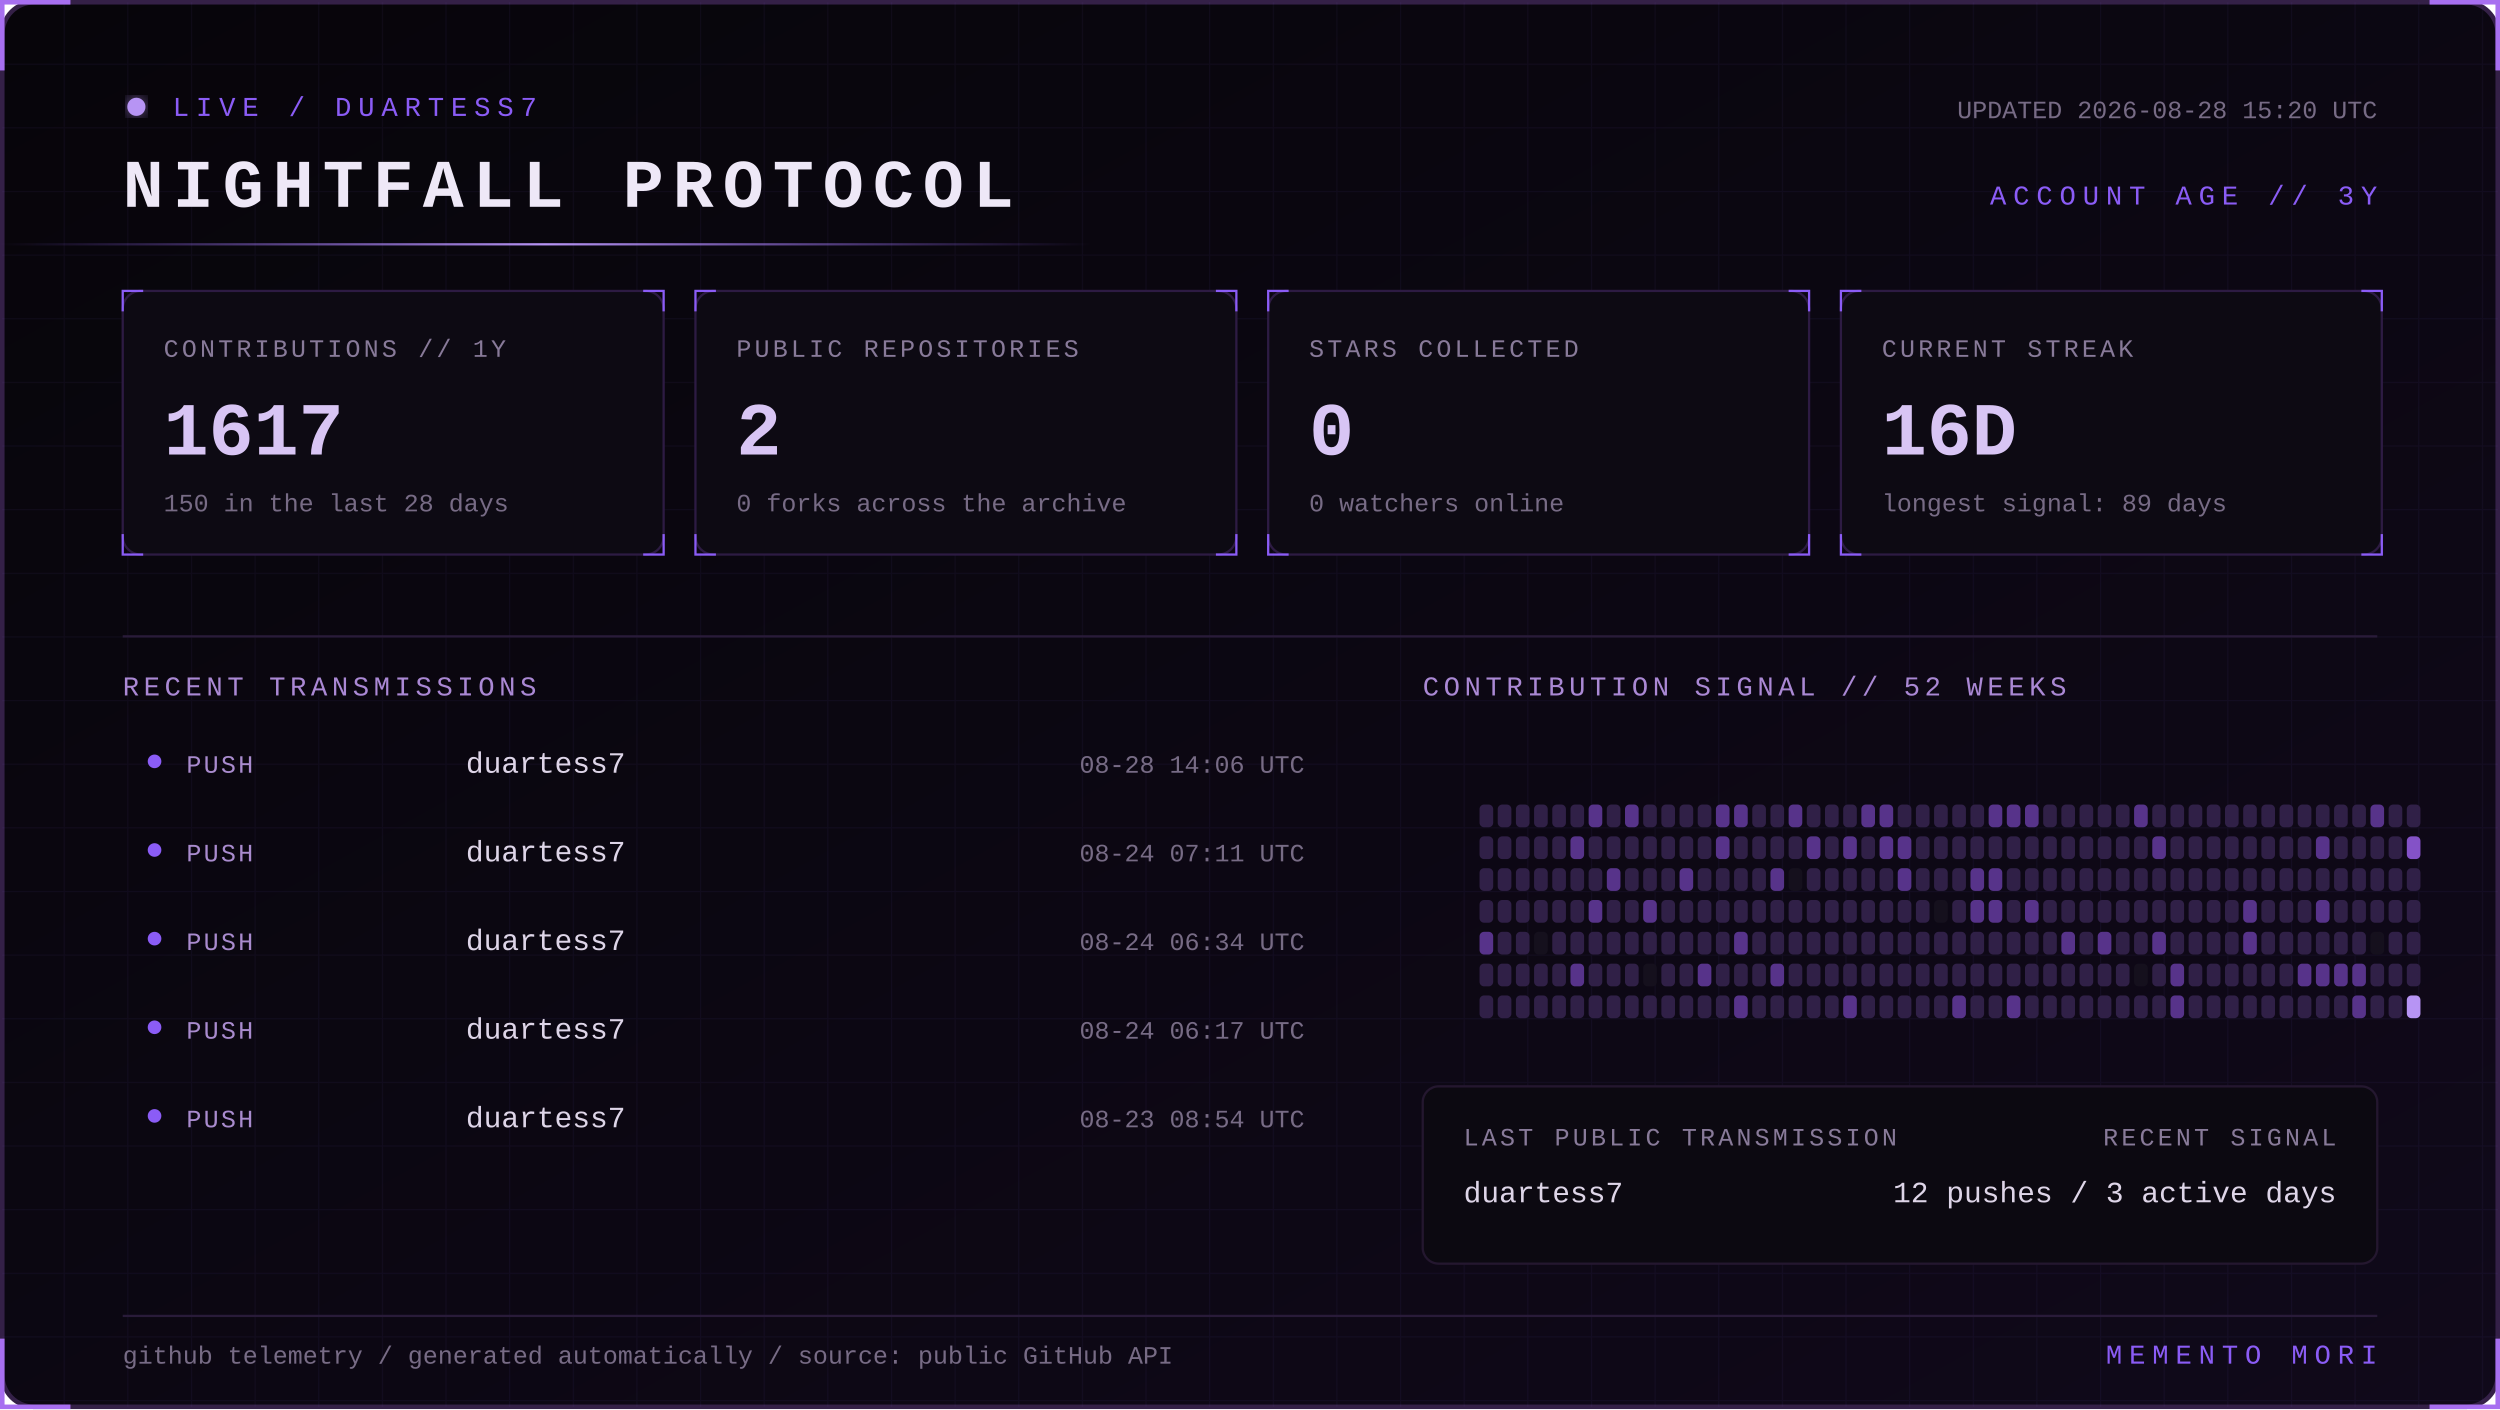
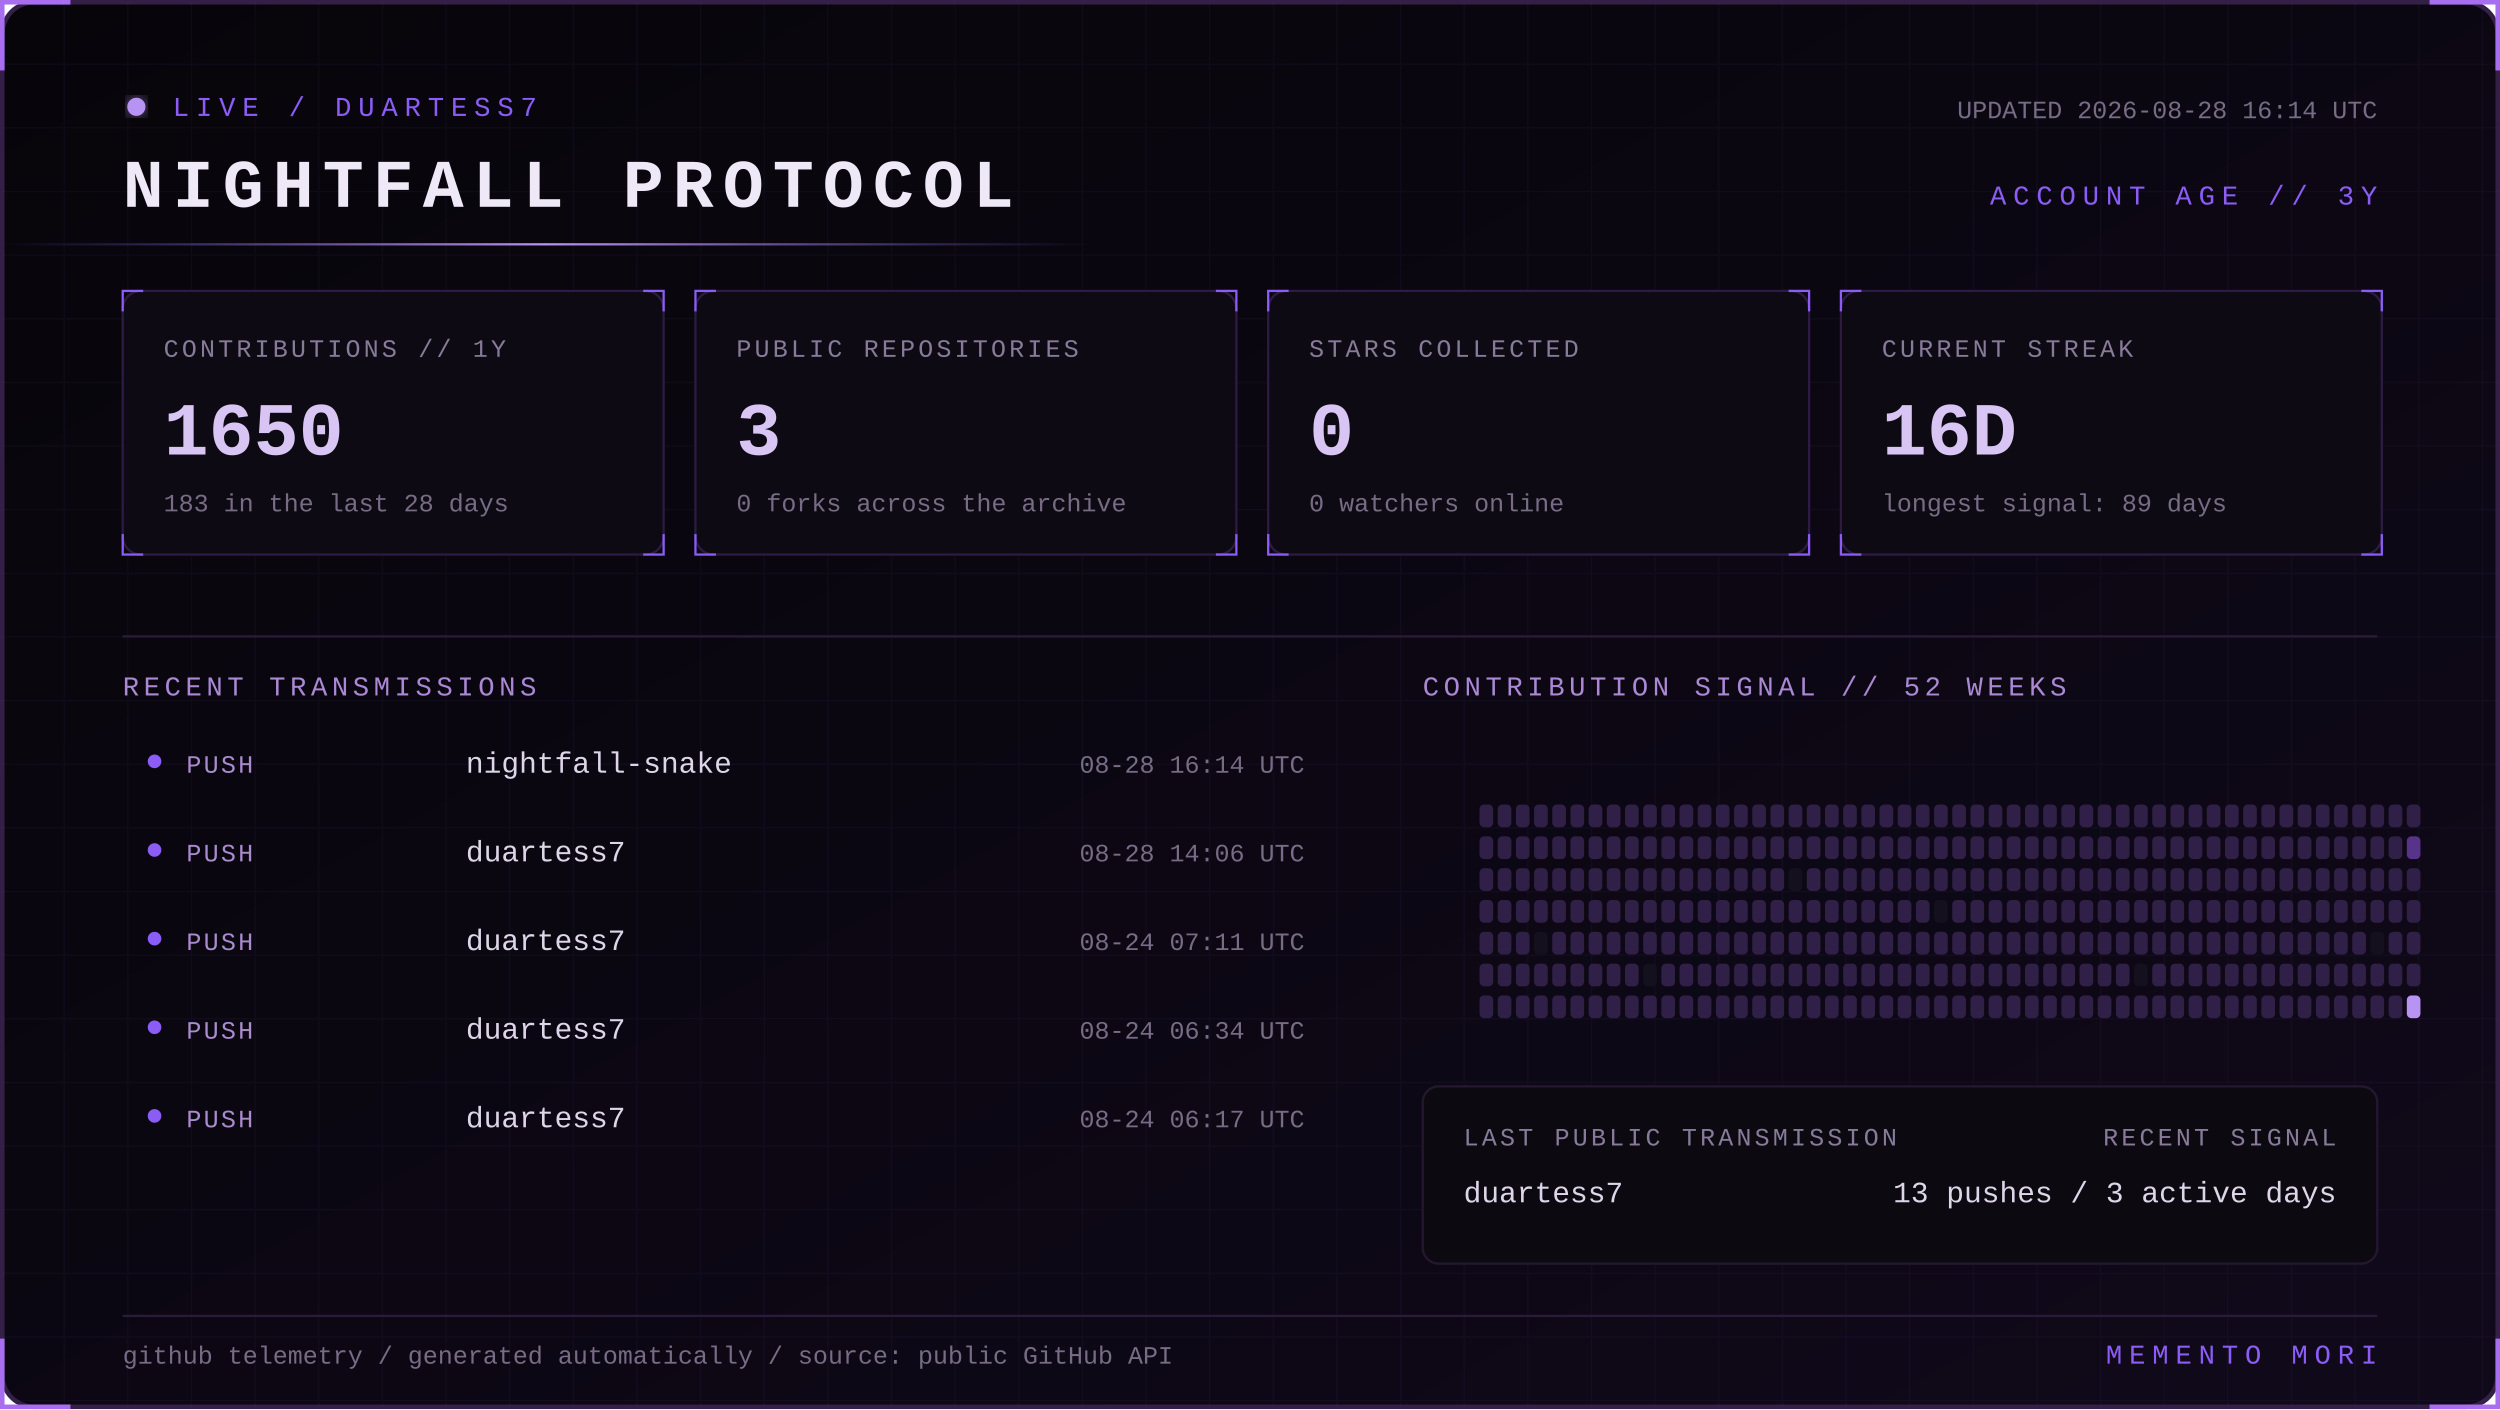
<svg xmlns="http://www.w3.org/2000/svg" width="1100" height="620" viewBox="0 0 1100 620" role="img" aria-labelledby="title desc">
  <defs>
    <linearGradient id="bg" x1="0" y1="0" x2="1" y2="1">
      <stop stop-color="#07050a" />
      <stop offset="1" stop-color="#10091a" />
    </linearGradient>
    <linearGradient id="beam">
      <stop stop-color="#8b5cf6" stop-opacity="0" />
      <stop offset=".5" stop-color="#b794f4" />
      <stop offset="1" stop-color="#8b5cf6" stop-opacity="0" />
    </linearGradient>
    <filter id="glow">
      <feGaussianBlur stdDeviation="4" result="b" />
      <feMerge>
        <feMergeNode in="b" />
        <feMergeNode in="SourceGraphic" />
      </feMerge>
    </filter>
    <pattern id="grid" width="28" height="28" patternUnits="userSpaceOnUse">
      <path d="M28 0H0V28" fill="none" stroke="#8b5cf6" stroke-opacity=".055" />
    </pattern>
    <style>
      text { font-family: Consolas, 'Courier New', monospace; }
      .kicker { fill:#8b5cf6; font-size:12px; letter-spacing:3px; }
      .title { fill:#eee8f7; font-size:30px; font-weight:700; letter-spacing:4px; }
      .label { fill:#887a99; font-size:11px; letter-spacing:1.4px; }
      .value { fill:#d8c5f4; font-size:33px; font-weight:700; }
      .detail,.pct { fill:#776b85; font-size:11px; }
      .section { fill:#aa88d4; font-size:12px; letter-spacing:2px; }
      .lang { fill:#ded5e8; font-size:13px; }
      .event { fill:#a98bce; font-size:11px; letter-spacing:1px; }
      .scan { animation:scan 5s linear infinite; }
      .blink { animation:blink 1.6s step-end infinite; }
      @keyframes scan { from { transform:translateX(-500px) } to { transform:translateX(1100px) } }
      @keyframes blink { 50% { opacity:.25 } }
    </style>
  </defs>
  <rect x="1" y="1" width="1098" height="618" rx="14" fill="url(#bg)" stroke="#342047" stroke-width="2" />
  <rect x="1" y="1" width="1098" height="618" rx="14" fill="url(#grid)" />
  <path d="M31 1H1v30 M1069 1h30v30 M1099 589v30h-30 M31 619H1v-30" stroke="#a76ff0" stroke-width="2" fill="none" />
  <g transform="translate(54 42)">
    <circle cx="6" cy="5" r="4" fill="#b794f4" filter="url(#glow)" class="blink" />
    <text x="22" y="9" class="kicker">LIVE / DUARTESS7</text>
    <text y="49" class="title">NIGHTFALL PROTOCOL</text>
-     <text x="992" y="10" text-anchor="end" class="detail">UPDATED 2026-08-28 15:20 UTC</text>
+     <text x="992" y="10" text-anchor="end" class="detail">UPDATED 2026-08-28 16:14 UTC</text>
    <text x="992" y="48" text-anchor="end" class="kicker">ACCOUNT AGE // 3Y</text>
  </g>
  <rect y="107" width="480" height="1" fill="url(#beam)" class="scan" />
  <g transform="translate(54 128)">
    <rect width="238" height="116" rx="8" fill="#0d0a13" stroke="#2d1b43" />
    <path d="M0 9V0h9 M229 0h9v9 M238 107v9h-9 M9 116H0v-9" stroke="#8b5cf6" fill="none" />
    <text x="18" y="29" class="label">CONTRIBUTIONS // 1Y</text>
-     <text x="18" y="72" class="value">1617</text>
-     <text x="18" y="97" class="detail">150 in the last 28 days</text>
+     <text x="18" y="72" class="value">1650</text>
+     <text x="18" y="97" class="detail">183 in the last 28 days</text>
  </g>
  <g transform="translate(306 128)">
    <rect width="238" height="116" rx="8" fill="#0d0a13" stroke="#2d1b43" />
    <path d="M0 9V0h9 M229 0h9v9 M238 107v9h-9 M9 116H0v-9" stroke="#8b5cf6" fill="none" />
    <text x="18" y="29" class="label">PUBLIC REPOSITORIES</text>
-     <text x="18" y="72" class="value">2</text>
+     <text x="18" y="72" class="value">3</text>
    <text x="18" y="97" class="detail">0 forks across the archive</text>
  </g>
  <g transform="translate(558 128)">
    <rect width="238" height="116" rx="8" fill="#0d0a13" stroke="#2d1b43" />
    <path d="M0 9V0h9 M229 0h9v9 M238 107v9h-9 M9 116H0v-9" stroke="#8b5cf6" fill="none" />
    <text x="18" y="29" class="label">STARS COLLECTED</text>
    <text x="18" y="72" class="value">0</text>
    <text x="18" y="97" class="detail">0 watchers online</text>
  </g>
  <g transform="translate(810 128)">
    <rect width="238" height="116" rx="8" fill="#0d0a13" stroke="#2d1b43" />
    <path d="M0 9V0h9 M229 0h9v9 M238 107v9h-9 M9 116H0v-9" stroke="#8b5cf6" fill="none" />
    <text x="18" y="29" class="label">CURRENT STREAK</text>
    <text x="18" y="72" class="value">16D</text>
    <text x="18" y="97" class="detail">longest signal: 89 days</text>
  </g>
  <path d="M54 280H1046" stroke="#291b39" />
  <text x="54" y="306" class="section">RECENT TRANSMISSIONS</text>
  <text x="626" y="306" class="section">CONTRIBUTION SIGNAL // 52 WEEKS</text>
  <circle cx="68" cy="335" r="3" fill="#8b5cf6" />
  <text x="82" y="340" class="event">PUSH</text>
-   <text x="205" y="340" class="lang">duartess7</text>
-   <text x="574" y="340" text-anchor="end" class="pct">08-28 14:06 UTC</text>
+   <text x="205" y="340" class="lang">nightfall-snake</text>
+   <text x="574" y="340" text-anchor="end" class="pct">08-28 16:14 UTC</text>
  <circle cx="68" cy="374" r="3" fill="#8b5cf6" />
  <text x="82" y="379" class="event">PUSH</text>
  <text x="205" y="379" class="lang">duartess7</text>
-   <text x="574" y="379" text-anchor="end" class="pct">08-24 07:11 UTC</text>
+   <text x="574" y="379" text-anchor="end" class="pct">08-28 14:06 UTC</text>
  <circle cx="68" cy="413" r="3" fill="#8b5cf6" />
  <text x="82" y="418" class="event">PUSH</text>
  <text x="205" y="418" class="lang">duartess7</text>
-   <text x="574" y="418" text-anchor="end" class="pct">08-24 06:34 UTC</text>
+   <text x="574" y="418" text-anchor="end" class="pct">08-24 07:11 UTC</text>
  <circle cx="68" cy="452" r="3" fill="#8b5cf6" />
  <text x="82" y="457" class="event">PUSH</text>
  <text x="205" y="457" class="lang">duartess7</text>
-   <text x="574" y="457" text-anchor="end" class="pct">08-24 06:17 UTC</text>
+   <text x="574" y="457" text-anchor="end" class="pct">08-24 06:34 UTC</text>
  <circle cx="68" cy="491" r="3" fill="#8b5cf6" />
  <text x="82" y="496" class="event">PUSH</text>
  <text x="205" y="496" class="lang">duartess7</text>
-   <text x="574" y="496" text-anchor="end" class="pct">08-23 08:54 UTC</text>
+   <text x="574" y="496" text-anchor="end" class="pct">08-24 06:17 UTC</text>
  <g>
    <rect x="651" y="354" width="6" height="10" rx="2" fill="#302047" />
    <rect x="651" y="368" width="6" height="10" rx="2" fill="#302047" />
    <rect x="651" y="382" width="6" height="10" rx="2" fill="#302047" />
    <rect x="651" y="396" width="6" height="10" rx="2" fill="#302047" />
-     <rect x="651" y="410" width="6" height="10" rx="2" fill="#57338a" />
+     <rect x="651" y="410" width="6" height="10" rx="2" fill="#302047" />
    <rect x="651" y="424" width="6" height="10" rx="2" fill="#302047" />
    <rect x="651" y="438" width="6" height="10" rx="2" fill="#302047" />
    <rect x="659" y="354" width="6" height="10" rx="2" fill="#302047" />
    <rect x="659" y="368" width="6" height="10" rx="2" fill="#302047" />
    <rect x="659" y="382" width="6" height="10" rx="2" fill="#302047" />
    <rect x="659" y="396" width="6" height="10" rx="2" fill="#302047" />
    <rect x="659" y="410" width="6" height="10" rx="2" fill="#302047" />
    <rect x="659" y="424" width="6" height="10" rx="2" fill="#302047" />
    <rect x="659" y="438" width="6" height="10" rx="2" fill="#302047" />
    <rect x="667" y="354" width="6" height="10" rx="2" fill="#302047" />
    <rect x="667" y="368" width="6" height="10" rx="2" fill="#302047" />
    <rect x="667" y="382" width="6" height="10" rx="2" fill="#302047" />
    <rect x="667" y="396" width="6" height="10" rx="2" fill="#302047" />
    <rect x="667" y="410" width="6" height="10" rx="2" fill="#302047" />
    <rect x="667" y="424" width="6" height="10" rx="2" fill="#302047" />
    <rect x="667" y="438" width="6" height="10" rx="2" fill="#302047" />
    <rect x="675" y="354" width="6" height="10" rx="2" fill="#302047" />
    <rect x="675" y="368" width="6" height="10" rx="2" fill="#302047" />
    <rect x="675" y="382" width="6" height="10" rx="2" fill="#302047" />
    <rect x="675" y="396" width="6" height="10" rx="2" fill="#302047" />
    <rect x="675" y="410" width="6" height="10" rx="2" fill="#15101d" />
    <rect x="675" y="424" width="6" height="10" rx="2" fill="#302047" />
    <rect x="675" y="438" width="6" height="10" rx="2" fill="#302047" />
    <rect x="683" y="354" width="6" height="10" rx="2" fill="#302047" />
    <rect x="683" y="368" width="6" height="10" rx="2" fill="#302047" />
    <rect x="683" y="382" width="6" height="10" rx="2" fill="#302047" />
    <rect x="683" y="396" width="6" height="10" rx="2" fill="#302047" />
    <rect x="683" y="410" width="6" height="10" rx="2" fill="#302047" />
    <rect x="683" y="424" width="6" height="10" rx="2" fill="#302047" />
    <rect x="683" y="438" width="6" height="10" rx="2" fill="#302047" />
    <rect x="691" y="354" width="6" height="10" rx="2" fill="#302047" />
-     <rect x="691" y="368" width="6" height="10" rx="2" fill="#57338a" />
+     <rect x="691" y="368" width="6" height="10" rx="2" fill="#302047" />
    <rect x="691" y="382" width="6" height="10" rx="2" fill="#302047" />
    <rect x="691" y="396" width="6" height="10" rx="2" fill="#302047" />
    <rect x="691" y="410" width="6" height="10" rx="2" fill="#302047" />
-     <rect x="691" y="424" width="6" height="10" rx="2" fill="#57338a" />
+     <rect x="691" y="424" width="6" height="10" rx="2" fill="#302047" />
    <rect x="691" y="438" width="6" height="10" rx="2" fill="#302047" />
-     <rect x="699" y="354" width="6" height="10" rx="2" fill="#57338a" />
+     <rect x="699" y="354" width="6" height="10" rx="2" fill="#302047" />
    <rect x="699" y="368" width="6" height="10" rx="2" fill="#302047" />
    <rect x="699" y="382" width="6" height="10" rx="2" fill="#302047" />
-     <rect x="699" y="396" width="6" height="10" rx="2" fill="#57338a" />
+     <rect x="699" y="396" width="6" height="10" rx="2" fill="#302047" />
    <rect x="699" y="410" width="6" height="10" rx="2" fill="#302047" />
    <rect x="699" y="424" width="6" height="10" rx="2" fill="#302047" />
    <rect x="699" y="438" width="6" height="10" rx="2" fill="#302047" />
    <rect x="707" y="354" width="6" height="10" rx="2" fill="#302047" />
    <rect x="707" y="368" width="6" height="10" rx="2" fill="#302047" />
-     <rect x="707" y="382" width="6" height="10" rx="2" fill="#57338a" />
+     <rect x="707" y="382" width="6" height="10" rx="2" fill="#302047" />
    <rect x="707" y="396" width="6" height="10" rx="2" fill="#302047" />
    <rect x="707" y="410" width="6" height="10" rx="2" fill="#302047" />
    <rect x="707" y="424" width="6" height="10" rx="2" fill="#302047" />
    <rect x="707" y="438" width="6" height="10" rx="2" fill="#302047" />
-     <rect x="715" y="354" width="6" height="10" rx="2" fill="#57338a" />
+     <rect x="715" y="354" width="6" height="10" rx="2" fill="#302047" />
    <rect x="715" y="368" width="6" height="10" rx="2" fill="#302047" />
    <rect x="715" y="382" width="6" height="10" rx="2" fill="#302047" />
    <rect x="715" y="396" width="6" height="10" rx="2" fill="#302047" />
    <rect x="715" y="410" width="6" height="10" rx="2" fill="#302047" />
    <rect x="715" y="424" width="6" height="10" rx="2" fill="#302047" />
    <rect x="715" y="438" width="6" height="10" rx="2" fill="#302047" />
    <rect x="723" y="354" width="6" height="10" rx="2" fill="#302047" />
    <rect x="723" y="368" width="6" height="10" rx="2" fill="#302047" />
    <rect x="723" y="382" width="6" height="10" rx="2" fill="#302047" />
-     <rect x="723" y="396" width="6" height="10" rx="2" fill="#57338a" />
+     <rect x="723" y="396" width="6" height="10" rx="2" fill="#302047" />
    <rect x="723" y="410" width="6" height="10" rx="2" fill="#302047" />
    <rect x="723" y="424" width="6" height="10" rx="2" fill="#15101d" />
    <rect x="723" y="438" width="6" height="10" rx="2" fill="#302047" />
    <rect x="731" y="354" width="6" height="10" rx="2" fill="#302047" />
    <rect x="731" y="368" width="6" height="10" rx="2" fill="#302047" />
    <rect x="731" y="382" width="6" height="10" rx="2" fill="#302047" />
    <rect x="731" y="396" width="6" height="10" rx="2" fill="#302047" />
    <rect x="731" y="410" width="6" height="10" rx="2" fill="#302047" />
    <rect x="731" y="424" width="6" height="10" rx="2" fill="#302047" />
    <rect x="731" y="438" width="6" height="10" rx="2" fill="#302047" />
    <rect x="739" y="354" width="6" height="10" rx="2" fill="#302047" />
    <rect x="739" y="368" width="6" height="10" rx="2" fill="#302047" />
-     <rect x="739" y="382" width="6" height="10" rx="2" fill="#57338a" />
+     <rect x="739" y="382" width="6" height="10" rx="2" fill="#302047" />
    <rect x="739" y="396" width="6" height="10" rx="2" fill="#302047" />
    <rect x="739" y="410" width="6" height="10" rx="2" fill="#302047" />
    <rect x="739" y="424" width="6" height="10" rx="2" fill="#302047" />
    <rect x="739" y="438" width="6" height="10" rx="2" fill="#302047" />
    <rect x="747" y="354" width="6" height="10" rx="2" fill="#302047" />
    <rect x="747" y="368" width="6" height="10" rx="2" fill="#302047" />
    <rect x="747" y="382" width="6" height="10" rx="2" fill="#302047" />
    <rect x="747" y="396" width="6" height="10" rx="2" fill="#302047" />
    <rect x="747" y="410" width="6" height="10" rx="2" fill="#302047" />
-     <rect x="747" y="424" width="6" height="10" rx="2" fill="#57338a" />
+     <rect x="747" y="424" width="6" height="10" rx="2" fill="#302047" />
    <rect x="747" y="438" width="6" height="10" rx="2" fill="#302047" />
-     <rect x="755" y="354" width="6" height="10" rx="2" fill="#57338a" />
-     <rect x="755" y="368" width="6" height="10" rx="2" fill="#57338a" />
+     <rect x="755" y="354" width="6" height="10" rx="2" fill="#302047" />
+     <rect x="755" y="368" width="6" height="10" rx="2" fill="#302047" />
    <rect x="755" y="382" width="6" height="10" rx="2" fill="#302047" />
    <rect x="755" y="396" width="6" height="10" rx="2" fill="#302047" />
    <rect x="755" y="410" width="6" height="10" rx="2" fill="#302047" />
    <rect x="755" y="424" width="6" height="10" rx="2" fill="#302047" />
    <rect x="755" y="438" width="6" height="10" rx="2" fill="#302047" />
-     <rect x="763" y="354" width="6" height="10" rx="2" fill="#57338a" />
+     <rect x="763" y="354" width="6" height="10" rx="2" fill="#302047" />
    <rect x="763" y="368" width="6" height="10" rx="2" fill="#302047" />
    <rect x="763" y="382" width="6" height="10" rx="2" fill="#302047" />
    <rect x="763" y="396" width="6" height="10" rx="2" fill="#302047" />
-     <rect x="763" y="410" width="6" height="10" rx="2" fill="#57338a" />
+     <rect x="763" y="410" width="6" height="10" rx="2" fill="#302047" />
    <rect x="763" y="424" width="6" height="10" rx="2" fill="#302047" />
-     <rect x="763" y="438" width="6" height="10" rx="2" fill="#57338a" />
+     <rect x="763" y="438" width="6" height="10" rx="2" fill="#302047" />
    <rect x="771" y="354" width="6" height="10" rx="2" fill="#302047" />
    <rect x="771" y="368" width="6" height="10" rx="2" fill="#302047" />
    <rect x="771" y="382" width="6" height="10" rx="2" fill="#302047" />
    <rect x="771" y="396" width="6" height="10" rx="2" fill="#302047" />
    <rect x="771" y="410" width="6" height="10" rx="2" fill="#302047" />
    <rect x="771" y="424" width="6" height="10" rx="2" fill="#302047" />
    <rect x="771" y="438" width="6" height="10" rx="2" fill="#302047" />
    <rect x="779" y="354" width="6" height="10" rx="2" fill="#302047" />
    <rect x="779" y="368" width="6" height="10" rx="2" fill="#302047" />
-     <rect x="779" y="382" width="6" height="10" rx="2" fill="#57338a" />
+     <rect x="779" y="382" width="6" height="10" rx="2" fill="#302047" />
    <rect x="779" y="396" width="6" height="10" rx="2" fill="#302047" />
    <rect x="779" y="410" width="6" height="10" rx="2" fill="#302047" />
-     <rect x="779" y="424" width="6" height="10" rx="2" fill="#57338a" />
+     <rect x="779" y="424" width="6" height="10" rx="2" fill="#302047" />
    <rect x="779" y="438" width="6" height="10" rx="2" fill="#302047" />
-     <rect x="787" y="354" width="6" height="10" rx="2" fill="#57338a" />
+     <rect x="787" y="354" width="6" height="10" rx="2" fill="#302047" />
    <rect x="787" y="368" width="6" height="10" rx="2" fill="#302047" />
    <rect x="787" y="382" width="6" height="10" rx="2" fill="#15101d" />
    <rect x="787" y="396" width="6" height="10" rx="2" fill="#302047" />
    <rect x="787" y="410" width="6" height="10" rx="2" fill="#302047" />
    <rect x="787" y="424" width="6" height="10" rx="2" fill="#302047" />
    <rect x="787" y="438" width="6" height="10" rx="2" fill="#302047" />
    <rect x="795" y="354" width="6" height="10" rx="2" fill="#302047" />
-     <rect x="795" y="368" width="6" height="10" rx="2" fill="#57338a" />
+     <rect x="795" y="368" width="6" height="10" rx="2" fill="#302047" />
    <rect x="795" y="382" width="6" height="10" rx="2" fill="#302047" />
    <rect x="795" y="396" width="6" height="10" rx="2" fill="#302047" />
    <rect x="795" y="410" width="6" height="10" rx="2" fill="#302047" />
    <rect x="795" y="424" width="6" height="10" rx="2" fill="#302047" />
    <rect x="795" y="438" width="6" height="10" rx="2" fill="#302047" />
    <rect x="803" y="354" width="6" height="10" rx="2" fill="#302047" />
    <rect x="803" y="368" width="6" height="10" rx="2" fill="#302047" />
    <rect x="803" y="382" width="6" height="10" rx="2" fill="#302047" />
    <rect x="803" y="396" width="6" height="10" rx="2" fill="#302047" />
    <rect x="803" y="410" width="6" height="10" rx="2" fill="#302047" />
    <rect x="803" y="424" width="6" height="10" rx="2" fill="#302047" />
    <rect x="803" y="438" width="6" height="10" rx="2" fill="#302047" />
    <rect x="811" y="354" width="6" height="10" rx="2" fill="#302047" />
-     <rect x="811" y="368" width="6" height="10" rx="2" fill="#57338a" />
+     <rect x="811" y="368" width="6" height="10" rx="2" fill="#302047" />
    <rect x="811" y="382" width="6" height="10" rx="2" fill="#302047" />
    <rect x="811" y="396" width="6" height="10" rx="2" fill="#302047" />
    <rect x="811" y="410" width="6" height="10" rx="2" fill="#302047" />
    <rect x="811" y="424" width="6" height="10" rx="2" fill="#302047" />
-     <rect x="811" y="438" width="6" height="10" rx="2" fill="#57338a" />
-     <rect x="819" y="354" width="6" height="10" rx="2" fill="#57338a" />
+     <rect x="811" y="438" width="6" height="10" rx="2" fill="#302047" />
+     <rect x="819" y="354" width="6" height="10" rx="2" fill="#302047" />
    <rect x="819" y="368" width="6" height="10" rx="2" fill="#302047" />
    <rect x="819" y="382" width="6" height="10" rx="2" fill="#302047" />
    <rect x="819" y="396" width="6" height="10" rx="2" fill="#302047" />
    <rect x="819" y="410" width="6" height="10" rx="2" fill="#302047" />
    <rect x="819" y="424" width="6" height="10" rx="2" fill="#302047" />
    <rect x="819" y="438" width="6" height="10" rx="2" fill="#302047" />
-     <rect x="827" y="354" width="6" height="10" rx="2" fill="#57338a" />
-     <rect x="827" y="368" width="6" height="10" rx="2" fill="#57338a" />
+     <rect x="827" y="354" width="6" height="10" rx="2" fill="#302047" />
+     <rect x="827" y="368" width="6" height="10" rx="2" fill="#302047" />
    <rect x="827" y="382" width="6" height="10" rx="2" fill="#302047" />
    <rect x="827" y="396" width="6" height="10" rx="2" fill="#302047" />
    <rect x="827" y="410" width="6" height="10" rx="2" fill="#302047" />
    <rect x="827" y="424" width="6" height="10" rx="2" fill="#302047" />
    <rect x="827" y="438" width="6" height="10" rx="2" fill="#302047" />
    <rect x="835" y="354" width="6" height="10" rx="2" fill="#302047" />
-     <rect x="835" y="368" width="6" height="10" rx="2" fill="#57338a" />
-     <rect x="835" y="382" width="6" height="10" rx="2" fill="#57338a" />
+     <rect x="835" y="368" width="6" height="10" rx="2" fill="#302047" />
+     <rect x="835" y="382" width="6" height="10" rx="2" fill="#302047" />
    <rect x="835" y="396" width="6" height="10" rx="2" fill="#302047" />
    <rect x="835" y="410" width="6" height="10" rx="2" fill="#302047" />
    <rect x="835" y="424" width="6" height="10" rx="2" fill="#302047" />
    <rect x="835" y="438" width="6" height="10" rx="2" fill="#302047" />
    <rect x="843" y="354" width="6" height="10" rx="2" fill="#302047" />
    <rect x="843" y="368" width="6" height="10" rx="2" fill="#302047" />
    <rect x="843" y="382" width="6" height="10" rx="2" fill="#302047" />
    <rect x="843" y="396" width="6" height="10" rx="2" fill="#302047" />
    <rect x="843" y="410" width="6" height="10" rx="2" fill="#302047" />
    <rect x="843" y="424" width="6" height="10" rx="2" fill="#302047" />
    <rect x="843" y="438" width="6" height="10" rx="2" fill="#302047" />
    <rect x="851" y="354" width="6" height="10" rx="2" fill="#302047" />
    <rect x="851" y="368" width="6" height="10" rx="2" fill="#302047" />
    <rect x="851" y="382" width="6" height="10" rx="2" fill="#302047" />
    <rect x="851" y="396" width="6" height="10" rx="2" fill="#15101d" />
    <rect x="851" y="410" width="6" height="10" rx="2" fill="#302047" />
    <rect x="851" y="424" width="6" height="10" rx="2" fill="#302047" />
    <rect x="851" y="438" width="6" height="10" rx="2" fill="#302047" />
    <rect x="859" y="354" width="6" height="10" rx="2" fill="#302047" />
    <rect x="859" y="368" width="6" height="10" rx="2" fill="#302047" />
    <rect x="859" y="382" width="6" height="10" rx="2" fill="#302047" />
    <rect x="859" y="396" width="6" height="10" rx="2" fill="#302047" />
    <rect x="859" y="410" width="6" height="10" rx="2" fill="#302047" />
    <rect x="859" y="424" width="6" height="10" rx="2" fill="#302047" />
-     <rect x="859" y="438" width="6" height="10" rx="2" fill="#57338a" />
+     <rect x="859" y="438" width="6" height="10" rx="2" fill="#302047" />
    <rect x="867" y="354" width="6" height="10" rx="2" fill="#302047" />
    <rect x="867" y="368" width="6" height="10" rx="2" fill="#302047" />
-     <rect x="867" y="382" width="6" height="10" rx="2" fill="#57338a" />
-     <rect x="867" y="396" width="6" height="10" rx="2" fill="#57338a" />
+     <rect x="867" y="382" width="6" height="10" rx="2" fill="#302047" />
+     <rect x="867" y="396" width="6" height="10" rx="2" fill="#302047" />
    <rect x="867" y="410" width="6" height="10" rx="2" fill="#302047" />
    <rect x="867" y="424" width="6" height="10" rx="2" fill="#302047" />
    <rect x="867" y="438" width="6" height="10" rx="2" fill="#302047" />
-     <rect x="875" y="354" width="6" height="10" rx="2" fill="#57338a" />
+     <rect x="875" y="354" width="6" height="10" rx="2" fill="#302047" />
    <rect x="875" y="368" width="6" height="10" rx="2" fill="#302047" />
-     <rect x="875" y="382" width="6" height="10" rx="2" fill="#57338a" />
-     <rect x="875" y="396" width="6" height="10" rx="2" fill="#57338a" />
+     <rect x="875" y="382" width="6" height="10" rx="2" fill="#302047" />
+     <rect x="875" y="396" width="6" height="10" rx="2" fill="#302047" />
    <rect x="875" y="410" width="6" height="10" rx="2" fill="#302047" />
    <rect x="875" y="424" width="6" height="10" rx="2" fill="#302047" />
    <rect x="875" y="438" width="6" height="10" rx="2" fill="#302047" />
-     <rect x="883" y="354" width="6" height="10" rx="2" fill="#57338a" />
+     <rect x="883" y="354" width="6" height="10" rx="2" fill="#302047" />
    <rect x="883" y="368" width="6" height="10" rx="2" fill="#302047" />
    <rect x="883" y="382" width="6" height="10" rx="2" fill="#302047" />
    <rect x="883" y="396" width="6" height="10" rx="2" fill="#302047" />
    <rect x="883" y="410" width="6" height="10" rx="2" fill="#302047" />
    <rect x="883" y="424" width="6" height="10" rx="2" fill="#302047" />
-     <rect x="883" y="438" width="6" height="10" rx="2" fill="#57338a" />
-     <rect x="891" y="354" width="6" height="10" rx="2" fill="#57338a" />
+     <rect x="883" y="438" width="6" height="10" rx="2" fill="#302047" />
+     <rect x="891" y="354" width="6" height="10" rx="2" fill="#302047" />
    <rect x="891" y="368" width="6" height="10" rx="2" fill="#302047" />
    <rect x="891" y="382" width="6" height="10" rx="2" fill="#302047" />
-     <rect x="891" y="396" width="6" height="10" rx="2" fill="#57338a" />
+     <rect x="891" y="396" width="6" height="10" rx="2" fill="#302047" />
    <rect x="891" y="410" width="6" height="10" rx="2" fill="#302047" />
    <rect x="891" y="424" width="6" height="10" rx="2" fill="#302047" />
    <rect x="891" y="438" width="6" height="10" rx="2" fill="#302047" />
    <rect x="899" y="354" width="6" height="10" rx="2" fill="#302047" />
    <rect x="899" y="368" width="6" height="10" rx="2" fill="#302047" />
    <rect x="899" y="382" width="6" height="10" rx="2" fill="#302047" />
    <rect x="899" y="396" width="6" height="10" rx="2" fill="#302047" />
    <rect x="899" y="410" width="6" height="10" rx="2" fill="#302047" />
    <rect x="899" y="424" width="6" height="10" rx="2" fill="#302047" />
    <rect x="899" y="438" width="6" height="10" rx="2" fill="#302047" />
    <rect x="907" y="354" width="6" height="10" rx="2" fill="#302047" />
    <rect x="907" y="368" width="6" height="10" rx="2" fill="#302047" />
    <rect x="907" y="382" width="6" height="10" rx="2" fill="#302047" />
    <rect x="907" y="396" width="6" height="10" rx="2" fill="#302047" />
-     <rect x="907" y="410" width="6" height="10" rx="2" fill="#57338a" />
+     <rect x="907" y="410" width="6" height="10" rx="2" fill="#302047" />
    <rect x="907" y="424" width="6" height="10" rx="2" fill="#302047" />
    <rect x="907" y="438" width="6" height="10" rx="2" fill="#302047" />
    <rect x="915" y="354" width="6" height="10" rx="2" fill="#302047" />
    <rect x="915" y="368" width="6" height="10" rx="2" fill="#302047" />
    <rect x="915" y="382" width="6" height="10" rx="2" fill="#302047" />
    <rect x="915" y="396" width="6" height="10" rx="2" fill="#302047" />
    <rect x="915" y="410" width="6" height="10" rx="2" fill="#302047" />
    <rect x="915" y="424" width="6" height="10" rx="2" fill="#302047" />
    <rect x="915" y="438" width="6" height="10" rx="2" fill="#302047" />
    <rect x="923" y="354" width="6" height="10" rx="2" fill="#302047" />
    <rect x="923" y="368" width="6" height="10" rx="2" fill="#302047" />
    <rect x="923" y="382" width="6" height="10" rx="2" fill="#302047" />
    <rect x="923" y="396" width="6" height="10" rx="2" fill="#302047" />
-     <rect x="923" y="410" width="6" height="10" rx="2" fill="#57338a" />
+     <rect x="923" y="410" width="6" height="10" rx="2" fill="#302047" />
    <rect x="923" y="424" width="6" height="10" rx="2" fill="#302047" />
    <rect x="923" y="438" width="6" height="10" rx="2" fill="#302047" />
    <rect x="931" y="354" width="6" height="10" rx="2" fill="#302047" />
    <rect x="931" y="368" width="6" height="10" rx="2" fill="#302047" />
    <rect x="931" y="382" width="6" height="10" rx="2" fill="#302047" />
    <rect x="931" y="396" width="6" height="10" rx="2" fill="#302047" />
    <rect x="931" y="410" width="6" height="10" rx="2" fill="#302047" />
    <rect x="931" y="424" width="6" height="10" rx="2" fill="#302047" />
    <rect x="931" y="438" width="6" height="10" rx="2" fill="#302047" />
-     <rect x="939" y="354" width="6" height="10" rx="2" fill="#57338a" />
+     <rect x="939" y="354" width="6" height="10" rx="2" fill="#302047" />
    <rect x="939" y="368" width="6" height="10" rx="2" fill="#302047" />
    <rect x="939" y="382" width="6" height="10" rx="2" fill="#302047" />
    <rect x="939" y="396" width="6" height="10" rx="2" fill="#302047" />
    <rect x="939" y="410" width="6" height="10" rx="2" fill="#302047" />
    <rect x="939" y="424" width="6" height="10" rx="2" fill="#15101d" />
    <rect x="939" y="438" width="6" height="10" rx="2" fill="#302047" />
    <rect x="947" y="354" width="6" height="10" rx="2" fill="#302047" />
-     <rect x="947" y="368" width="6" height="10" rx="2" fill="#57338a" />
+     <rect x="947" y="368" width="6" height="10" rx="2" fill="#302047" />
    <rect x="947" y="382" width="6" height="10" rx="2" fill="#302047" />
    <rect x="947" y="396" width="6" height="10" rx="2" fill="#302047" />
-     <rect x="947" y="410" width="6" height="10" rx="2" fill="#57338a" />
+     <rect x="947" y="410" width="6" height="10" rx="2" fill="#302047" />
    <rect x="947" y="424" width="6" height="10" rx="2" fill="#302047" />
    <rect x="947" y="438" width="6" height="10" rx="2" fill="#302047" />
    <rect x="955" y="354" width="6" height="10" rx="2" fill="#302047" />
    <rect x="955" y="368" width="6" height="10" rx="2" fill="#302047" />
    <rect x="955" y="382" width="6" height="10" rx="2" fill="#302047" />
    <rect x="955" y="396" width="6" height="10" rx="2" fill="#302047" />
    <rect x="955" y="410" width="6" height="10" rx="2" fill="#302047" />
-     <rect x="955" y="424" width="6" height="10" rx="2" fill="#57338a" />
-     <rect x="955" y="438" width="6" height="10" rx="2" fill="#57338a" />
+     <rect x="955" y="424" width="6" height="10" rx="2" fill="#302047" />
+     <rect x="955" y="438" width="6" height="10" rx="2" fill="#302047" />
    <rect x="963" y="354" width="6" height="10" rx="2" fill="#302047" />
    <rect x="963" y="368" width="6" height="10" rx="2" fill="#302047" />
    <rect x="963" y="382" width="6" height="10" rx="2" fill="#302047" />
    <rect x="963" y="396" width="6" height="10" rx="2" fill="#302047" />
    <rect x="963" y="410" width="6" height="10" rx="2" fill="#302047" />
    <rect x="963" y="424" width="6" height="10" rx="2" fill="#302047" />
    <rect x="963" y="438" width="6" height="10" rx="2" fill="#302047" />
    <rect x="971" y="354" width="6" height="10" rx="2" fill="#302047" />
    <rect x="971" y="368" width="6" height="10" rx="2" fill="#302047" />
    <rect x="971" y="382" width="6" height="10" rx="2" fill="#302047" />
    <rect x="971" y="396" width="6" height="10" rx="2" fill="#302047" />
    <rect x="971" y="410" width="6" height="10" rx="2" fill="#302047" />
    <rect x="971" y="424" width="6" height="10" rx="2" fill="#302047" />
    <rect x="971" y="438" width="6" height="10" rx="2" fill="#302047" />
    <rect x="979" y="354" width="6" height="10" rx="2" fill="#302047" />
    <rect x="979" y="368" width="6" height="10" rx="2" fill="#302047" />
    <rect x="979" y="382" width="6" height="10" rx="2" fill="#302047" />
    <rect x="979" y="396" width="6" height="10" rx="2" fill="#302047" />
    <rect x="979" y="410" width="6" height="10" rx="2" fill="#302047" />
    <rect x="979" y="424" width="6" height="10" rx="2" fill="#302047" />
    <rect x="979" y="438" width="6" height="10" rx="2" fill="#302047" />
    <rect x="987" y="354" width="6" height="10" rx="2" fill="#302047" />
    <rect x="987" y="368" width="6" height="10" rx="2" fill="#302047" />
    <rect x="987" y="382" width="6" height="10" rx="2" fill="#302047" />
-     <rect x="987" y="396" width="6" height="10" rx="2" fill="#57338a" />
-     <rect x="987" y="410" width="6" height="10" rx="2" fill="#57338a" />
+     <rect x="987" y="396" width="6" height="10" rx="2" fill="#302047" />
+     <rect x="987" y="410" width="6" height="10" rx="2" fill="#302047" />
    <rect x="987" y="424" width="6" height="10" rx="2" fill="#302047" />
    <rect x="987" y="438" width="6" height="10" rx="2" fill="#302047" />
    <rect x="995" y="354" width="6" height="10" rx="2" fill="#302047" />
    <rect x="995" y="368" width="6" height="10" rx="2" fill="#302047" />
    <rect x="995" y="382" width="6" height="10" rx="2" fill="#302047" />
    <rect x="995" y="396" width="6" height="10" rx="2" fill="#302047" />
    <rect x="995" y="410" width="6" height="10" rx="2" fill="#302047" />
    <rect x="995" y="424" width="6" height="10" rx="2" fill="#302047" />
    <rect x="995" y="438" width="6" height="10" rx="2" fill="#302047" />
    <rect x="1003" y="354" width="6" height="10" rx="2" fill="#302047" />
    <rect x="1003" y="368" width="6" height="10" rx="2" fill="#302047" />
    <rect x="1003" y="382" width="6" height="10" rx="2" fill="#302047" />
    <rect x="1003" y="396" width="6" height="10" rx="2" fill="#302047" />
    <rect x="1003" y="410" width="6" height="10" rx="2" fill="#302047" />
    <rect x="1003" y="424" width="6" height="10" rx="2" fill="#302047" />
    <rect x="1003" y="438" width="6" height="10" rx="2" fill="#302047" />
    <rect x="1011" y="354" width="6" height="10" rx="2" fill="#302047" />
    <rect x="1011" y="368" width="6" height="10" rx="2" fill="#302047" />
    <rect x="1011" y="382" width="6" height="10" rx="2" fill="#302047" />
    <rect x="1011" y="396" width="6" height="10" rx="2" fill="#302047" />
    <rect x="1011" y="410" width="6" height="10" rx="2" fill="#302047" />
-     <rect x="1011" y="424" width="6" height="10" rx="2" fill="#57338a" />
+     <rect x="1011" y="424" width="6" height="10" rx="2" fill="#302047" />
    <rect x="1011" y="438" width="6" height="10" rx="2" fill="#302047" />
    <rect x="1019" y="354" width="6" height="10" rx="2" fill="#302047" />
-     <rect x="1019" y="368" width="6" height="10" rx="2" fill="#57338a" />
+     <rect x="1019" y="368" width="6" height="10" rx="2" fill="#302047" />
    <rect x="1019" y="382" width="6" height="10" rx="2" fill="#302047" />
-     <rect x="1019" y="396" width="6" height="10" rx="2" fill="#57338a" />
+     <rect x="1019" y="396" width="6" height="10" rx="2" fill="#302047" />
    <rect x="1019" y="410" width="6" height="10" rx="2" fill="#302047" />
-     <rect x="1019" y="424" width="6" height="10" rx="2" fill="#57338a" />
+     <rect x="1019" y="424" width="6" height="10" rx="2" fill="#302047" />
    <rect x="1019" y="438" width="6" height="10" rx="2" fill="#302047" />
    <rect x="1027" y="354" width="6" height="10" rx="2" fill="#302047" />
    <rect x="1027" y="368" width="6" height="10" rx="2" fill="#302047" />
    <rect x="1027" y="382" width="6" height="10" rx="2" fill="#302047" />
    <rect x="1027" y="396" width="6" height="10" rx="2" fill="#302047" />
    <rect x="1027" y="410" width="6" height="10" rx="2" fill="#302047" />
-     <rect x="1027" y="424" width="6" height="10" rx="2" fill="#57338a" />
+     <rect x="1027" y="424" width="6" height="10" rx="2" fill="#302047" />
    <rect x="1027" y="438" width="6" height="10" rx="2" fill="#302047" />
    <rect x="1035" y="354" width="6" height="10" rx="2" fill="#302047" />
    <rect x="1035" y="368" width="6" height="10" rx="2" fill="#302047" />
    <rect x="1035" y="382" width="6" height="10" rx="2" fill="#302047" />
    <rect x="1035" y="396" width="6" height="10" rx="2" fill="#302047" />
    <rect x="1035" y="410" width="6" height="10" rx="2" fill="#302047" />
-     <rect x="1035" y="424" width="6" height="10" rx="2" fill="#57338a" />
-     <rect x="1035" y="438" width="6" height="10" rx="2" fill="#57338a" />
-     <rect x="1043" y="354" width="6" height="10" rx="2" fill="#57338a" />
+     <rect x="1035" y="424" width="6" height="10" rx="2" fill="#302047" />
+     <rect x="1035" y="438" width="6" height="10" rx="2" fill="#302047" />
+     <rect x="1043" y="354" width="6" height="10" rx="2" fill="#302047" />
    <rect x="1043" y="368" width="6" height="10" rx="2" fill="#302047" />
    <rect x="1043" y="382" width="6" height="10" rx="2" fill="#302047" />
    <rect x="1043" y="396" width="6" height="10" rx="2" fill="#302047" />
    <rect x="1043" y="410" width="6" height="10" rx="2" fill="#15101d" />
    <rect x="1043" y="424" width="6" height="10" rx="2" fill="#302047" />
    <rect x="1043" y="438" width="6" height="10" rx="2" fill="#302047" />
    <rect x="1051" y="354" width="6" height="10" rx="2" fill="#302047" />
    <rect x="1051" y="368" width="6" height="10" rx="2" fill="#302047" />
    <rect x="1051" y="382" width="6" height="10" rx="2" fill="#302047" />
    <rect x="1051" y="396" width="6" height="10" rx="2" fill="#302047" />
    <rect x="1051" y="410" width="6" height="10" rx="2" fill="#302047" />
    <rect x="1051" y="424" width="6" height="10" rx="2" fill="#302047" />
    <rect x="1051" y="438" width="6" height="10" rx="2" fill="#302047" />
    <rect x="1059" y="354" width="6" height="10" rx="2" fill="#302047" />
-     <rect x="1059" y="368" width="6" height="10" rx="2" fill="#8452c7" />
+     <rect x="1059" y="368" width="6" height="10" rx="2" fill="#57338a" />
    <rect x="1059" y="382" width="6" height="10" rx="2" fill="#302047" />
    <rect x="1059" y="396" width="6" height="10" rx="2" fill="#302047" />
    <rect x="1059" y="410" width="6" height="10" rx="2" fill="#302047" />
    <rect x="1059" y="424" width="6" height="10" rx="2" fill="#302047" />
    <rect x="1059" y="438" width="6" height="10" rx="2" fill="#b794f4" />
  </g>
  <g transform="translate(626 478)">
    <rect width="420" height="78" rx="7" fill="#0c0911" stroke="#24172f" />
    <text x="18" y="26" class="label">LAST PUBLIC TRANSMISSION</text>
    <text x="18" y="51" class="lang">duartess7</text>
    <text x="402" y="26" text-anchor="end" class="label">RECENT SIGNAL</text>
-     <text x="402" y="51" text-anchor="end" class="lang">12 pushes / 3 active days</text>
+     <text x="402" y="51" text-anchor="end" class="lang">13 pushes / 3 active days</text>
  </g>
  <path d="M54 579H1046" stroke="#291b39" />
  <text x="54" y="600" class="detail">github telemetry / generated automatically / source: public GitHub API</text>
  <text x="1046" y="600" text-anchor="end" class="kicker">MEMENTO MORI</text>
</svg>
